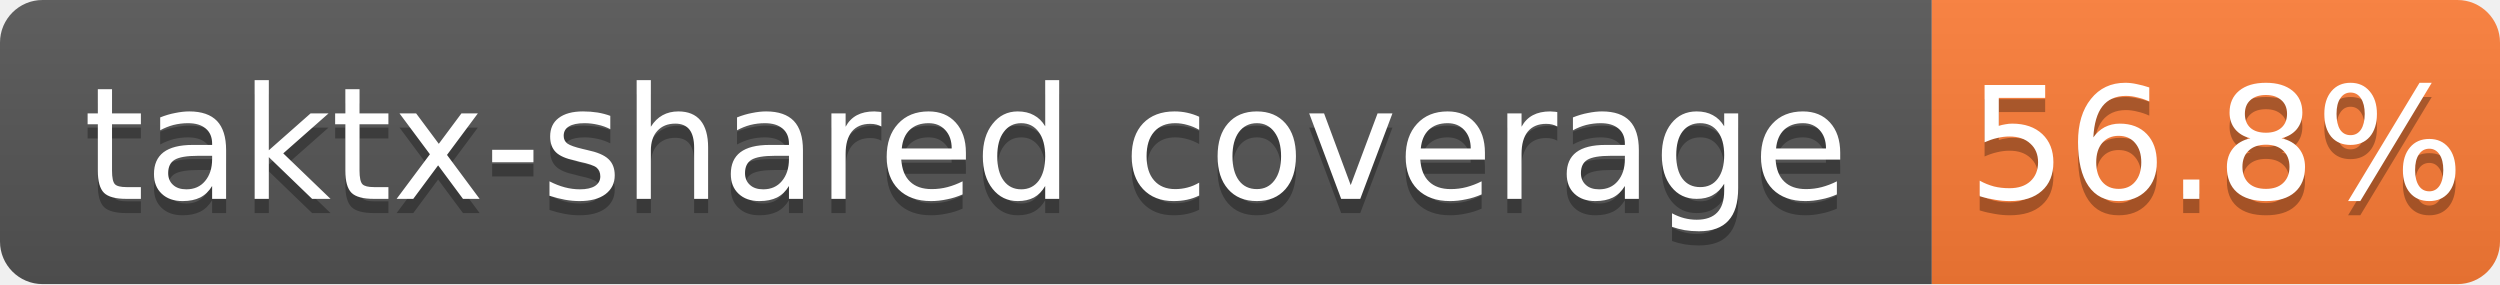
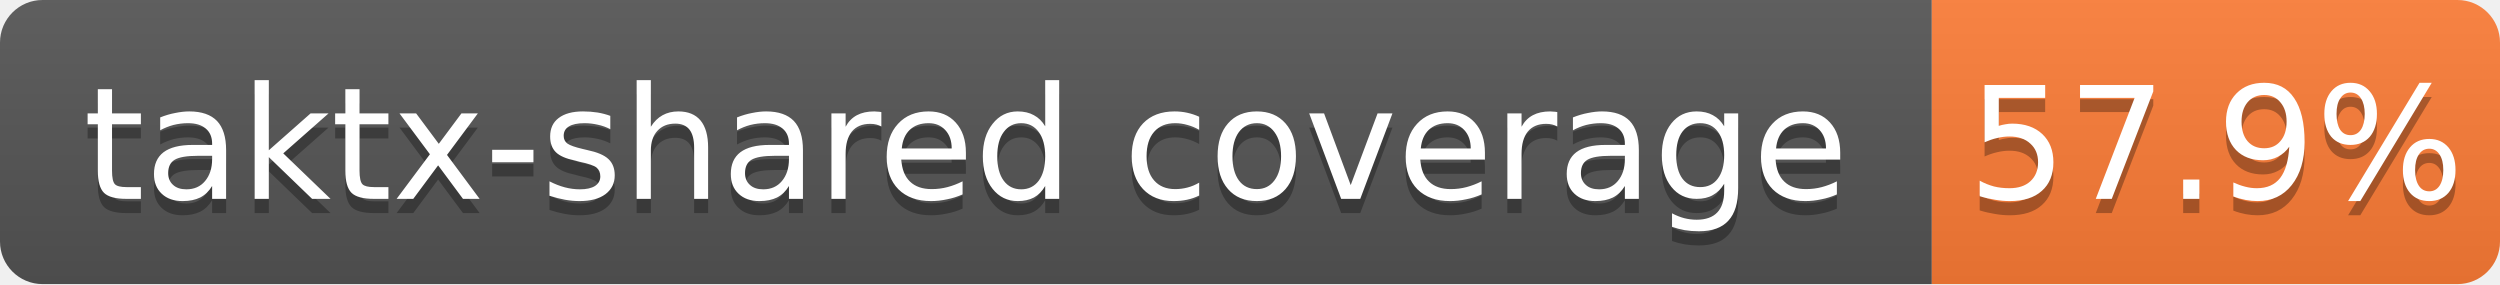
<svg xmlns="http://www.w3.org/2000/svg" width="176" height="20">
  <linearGradient id="b" x2="0" y2="100%">
    <stop offset="0" stop-color="#bbb" stop-opacity=".1" />
    <stop offset="1" stop-opacity=".1" />
  </linearGradient>
  <clipPath id="a">
    <rect width="176" height="20" rx="3" fill="#fff" />
  </clipPath>
  <g clip-path="url(#a)">
    <path fill="#555" d="M0 0h136v20H0z" />
    <path fill="#fe7d37" d="M136 0h40v20H136z" />
    <path fill="url(#b)" d="M0 0h176v20H0z" />
  </g>
  <g fill="#fff" text-anchor="middle" font-family="DejaVu Sans,Verdana,Geneva,sans-serif" font-size="11">
    <text x="68.0" y="15" fill="#010101" fill-opacity=".3">taktx-shared coverage</text>
    <text x="68.0" y="14">taktx-shared coverage</text>
-     <text x="156.0" y="15" fill="#010101" fill-opacity=".3">56.8%</text>
-     <text x="156.0" y="14">56.8%</text>
+     <text x="156.0" y="15" fill="#010101" fill-opacity=".3">57.9%</text>
+     <text x="156.0" y="14">57.9%</text>
  </g>
</svg>
